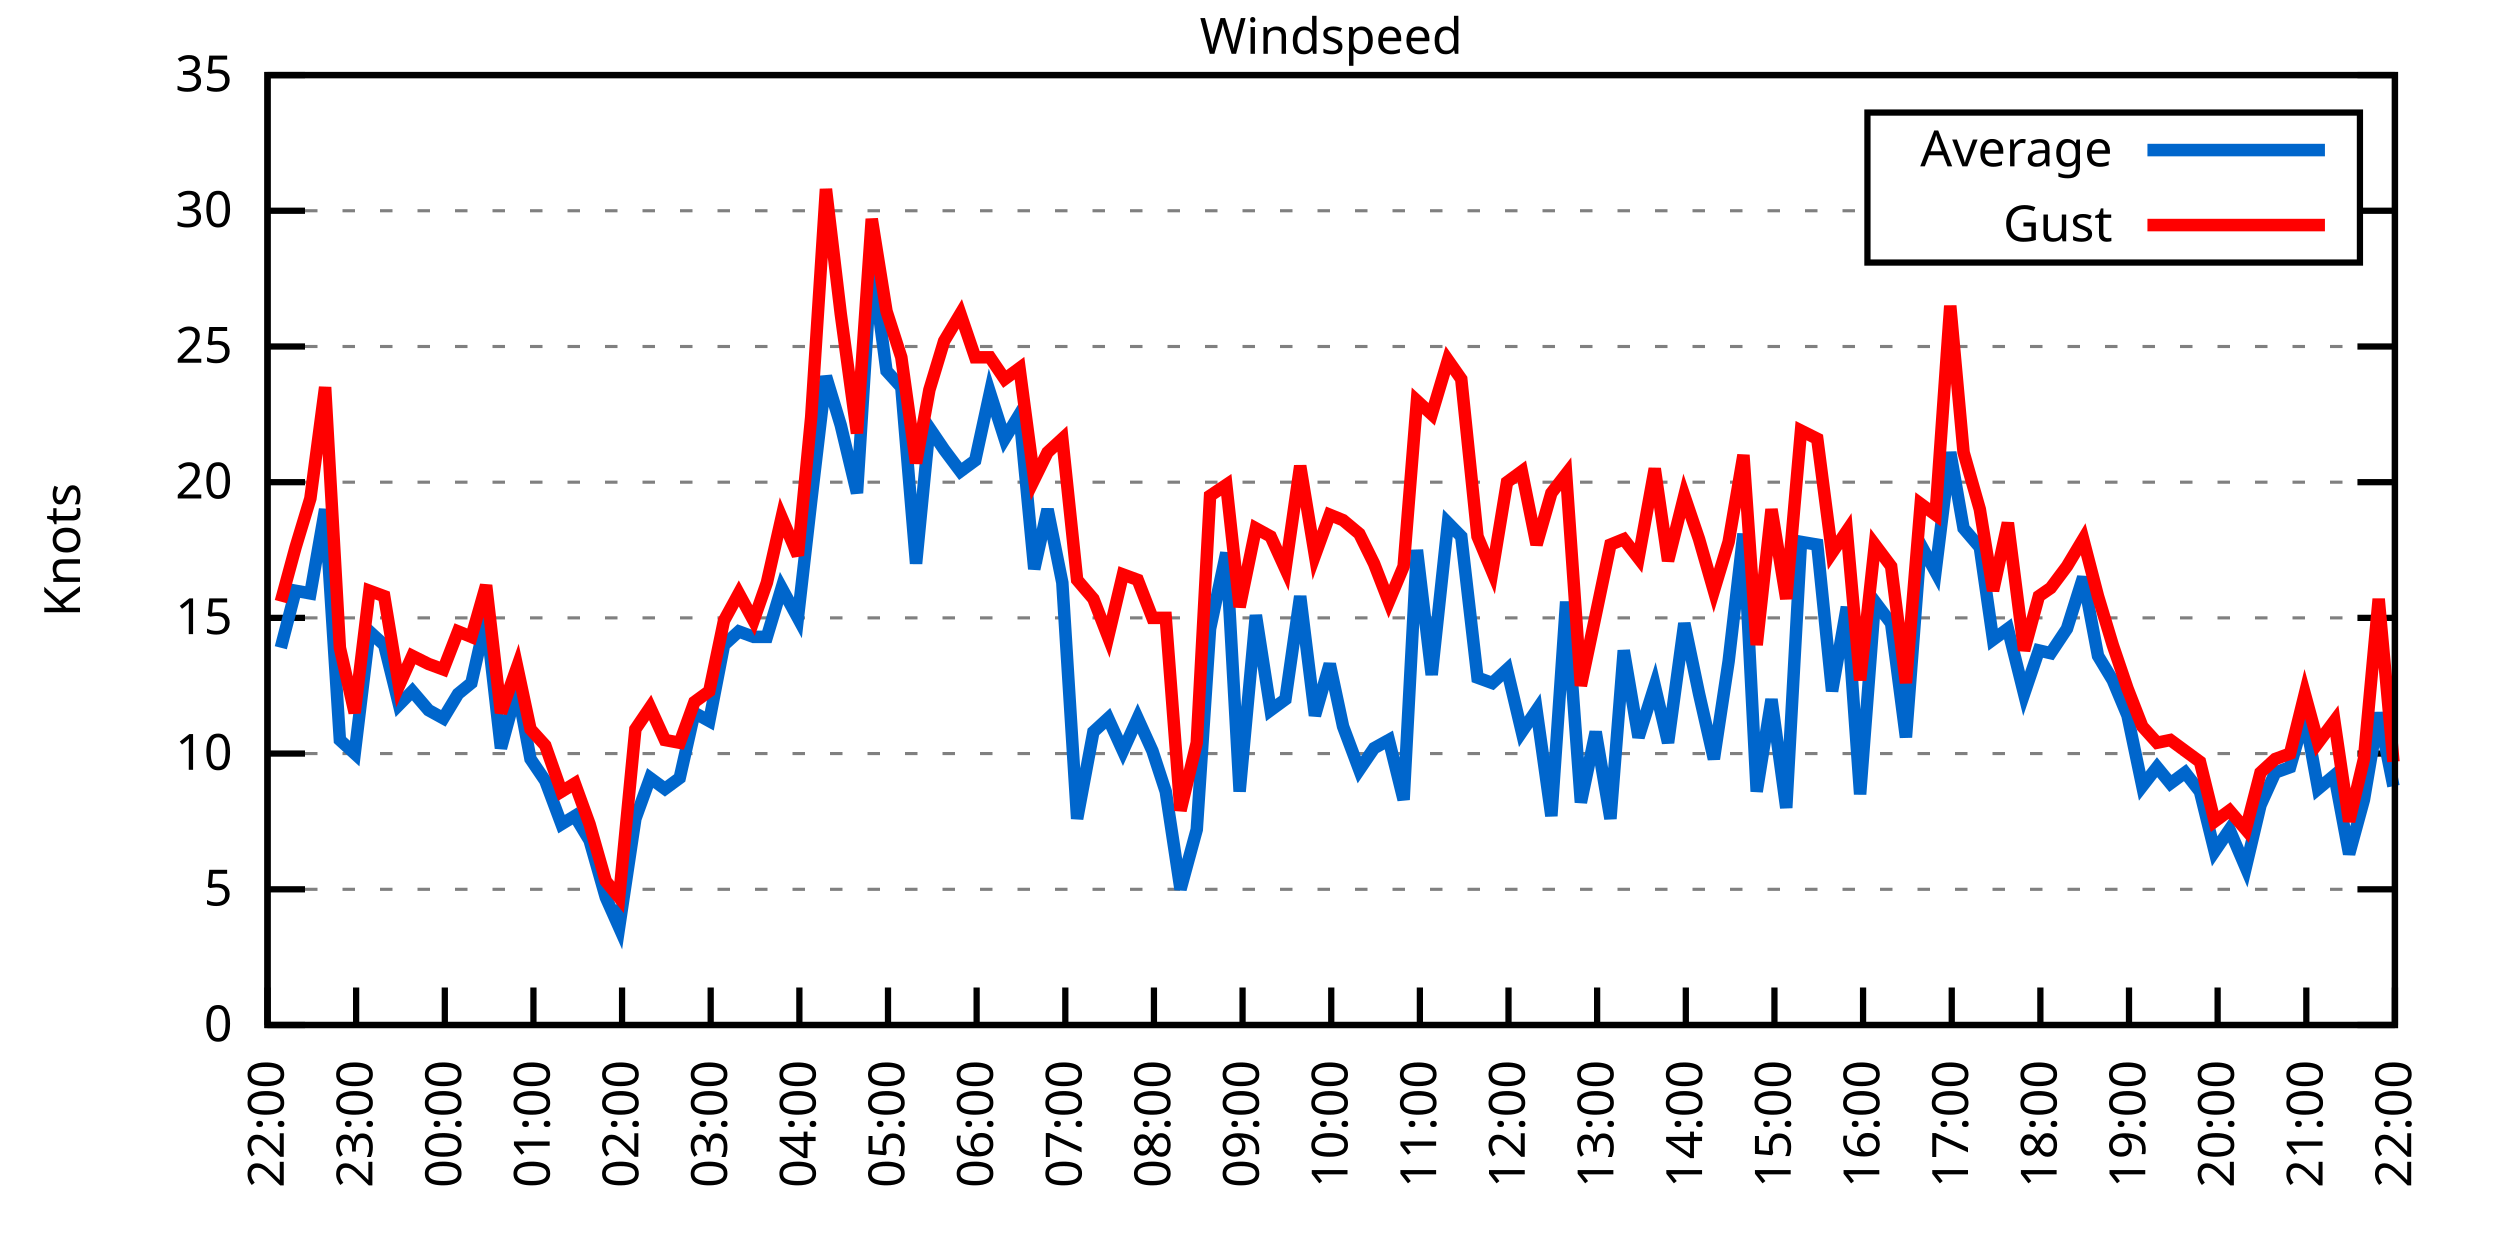
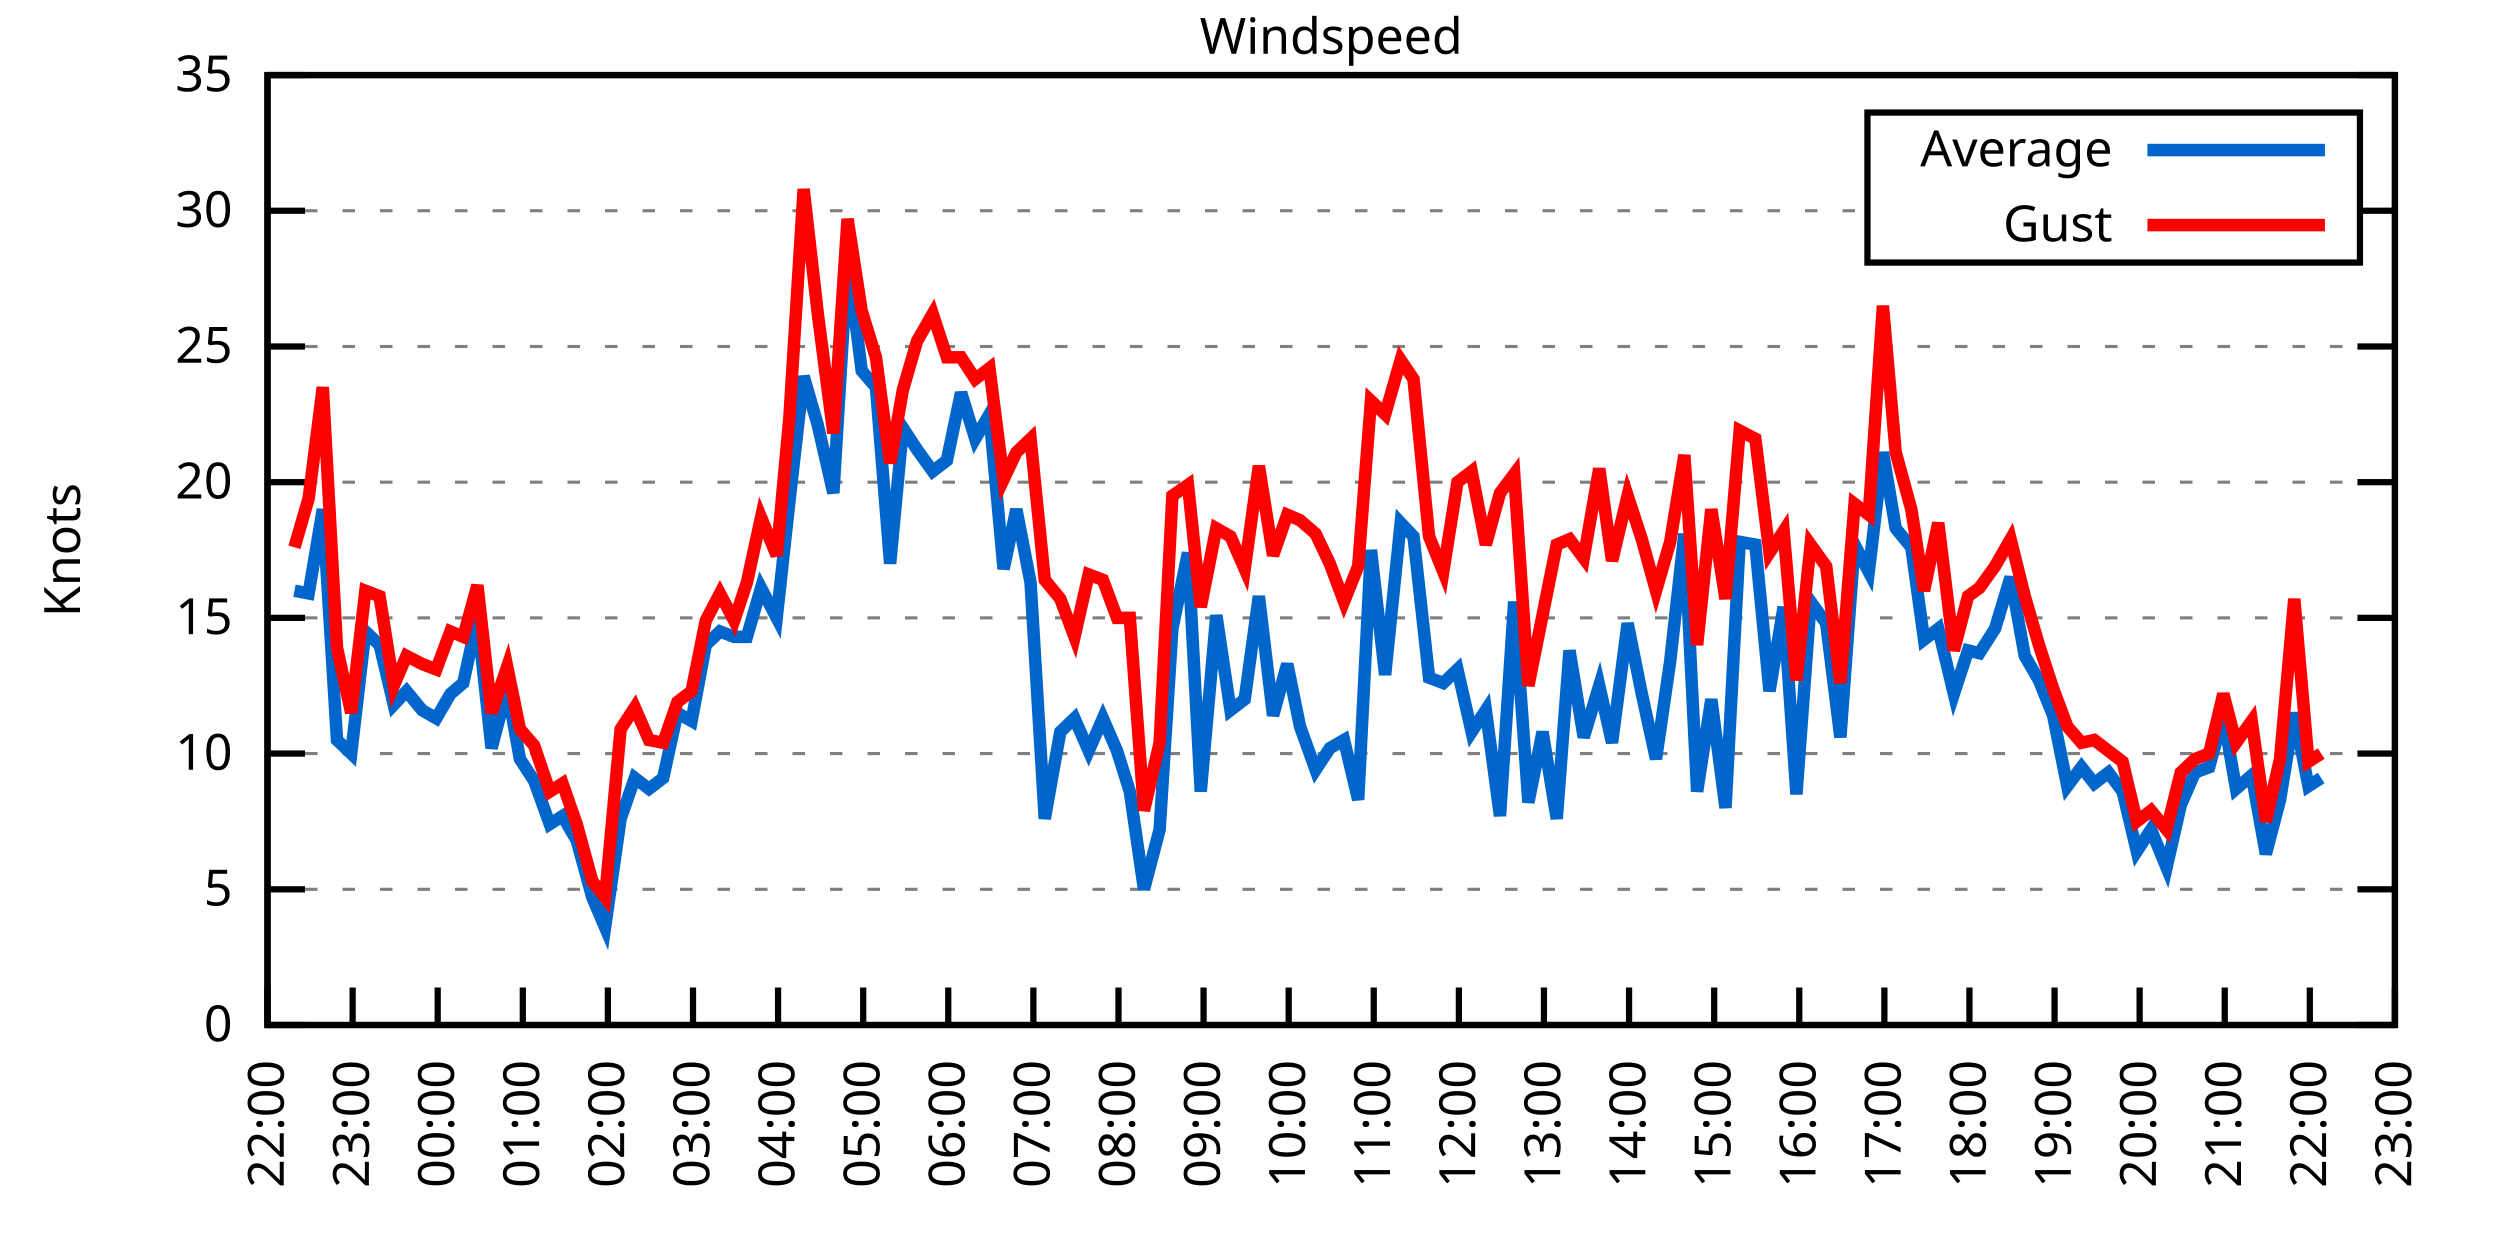
<svg xmlns="http://www.w3.org/2000/svg" xmlns:xlink="http://www.w3.org/1999/xlink" width="400" height="200" viewBox="0 0 400 200">
  <g id="gnuplot_canvas">
    <rect x="0" y="0" width="400" height="200" fill="none" />
    <defs>
      <circle id="gpDot" r="0.5" stroke-width="0.5" stroke="currentColor" />
      <path id="gpPt0" stroke-width="0.333" stroke="currentColor" d="M-1,0 h2 M0,-1 v2" />
      <path id="gpPt1" stroke-width="0.333" stroke="currentColor" d="M-1,-1 L1,1 M1,-1 L-1,1" />
      <path id="gpPt2" stroke-width="0.333" stroke="currentColor" d="M-1,0 L1,0 M0,-1 L0,1 M-1,-1 L1,1 M-1,1 L1,-1" />
      <rect id="gpPt3" stroke-width="0.333" stroke="currentColor" x="-1" y="-1" width="2" height="2" />
      <rect id="gpPt4" stroke-width="0.333" stroke="currentColor" fill="currentColor" x="-1" y="-1" width="2" height="2" />
      <circle id="gpPt5" stroke-width="0.333" stroke="currentColor" cx="0" cy="0" r="1" />
      <use xlink:href="#gpPt5" id="gpPt6" fill="currentColor" stroke="none" />
      <path id="gpPt7" stroke-width="0.333" stroke="currentColor" d="M0,-1.33 L-1.33,0.67 L1.33,0.67 z" />
      <use xlink:href="#gpPt7" id="gpPt8" fill="currentColor" stroke="none" />
      <use xlink:href="#gpPt7" id="gpPt9" stroke="currentColor" transform="rotate(180)" />
      <use xlink:href="#gpPt9" id="gpPt10" fill="currentColor" stroke="none" />
      <use xlink:href="#gpPt3" id="gpPt11" stroke="currentColor" transform="rotate(45)" />
      <use xlink:href="#gpPt11" id="gpPt12" fill="currentColor" stroke="none" />
      <path id="gpPt13" stroke-width="0.333" stroke="currentColor" d="M0,1.330 L1.265,0.411 L0.782,-1.067 L-0.782,-1.076 L-1.265,0.411 z" />
      <use xlink:href="#gpPt13" id="gpPt14" fill="currentColor" stroke="none" />
      <filter id="textbox" filterUnits="objectBoundingBox" x="0" y="0" height="1" width="1">
        <feFlood flood-color="white" flood-opacity="1" result="bgnd" />
        <feComposite in="SourceGraphic" in2="bgnd" operator="atop" />
      </filter>
      <filter id="greybox" filterUnits="objectBoundingBox" x="0" y="0" height="1" width="1">
        <feFlood flood-color="lightgrey" flood-opacity="1" result="grey" />
        <feComposite in="SourceGraphic" in2="grey" operator="atop" />
      </filter>
    </defs>
    <g fill="none" color="white" stroke="currentColor" stroke-width="1.00" stroke-linecap="butt" stroke-linejoin="miter">
</g>
    <g fill="none" color="black" stroke="currentColor" stroke-width="1.00" stroke-linecap="butt" stroke-linejoin="miter">
      <g stroke="none" shape-rendering="crispEdges">
        <polygon fill="rgb(255, 255, 255)" points="42.80,164.00 383.18,164.00 383.18,12.02 42.80,12.02 " />
      </g>
    </g>
    <g fill="none" color="black" stroke="currentColor" stroke-width="1.00" stroke-linecap="butt" stroke-linejoin="miter">
</g>
    <g fill="none" color="black" stroke="black" stroke-width="0.50" stroke-linecap="butt" stroke-linejoin="miter">
</g>
    <g fill="none" color="gray" stroke="currentColor" stroke-width="0.50" stroke-linecap="butt" stroke-linejoin="miter">
      <path stroke="gray" stroke-dasharray="2,4" class="gridline" d="M42.80,164.00 L383.19,164.00  " />
    </g>
    <g fill="none" color="gray" stroke="gray" stroke-width="1.00" stroke-linecap="butt" stroke-linejoin="miter">
</g>
    <g fill="none" color="black" stroke="currentColor" stroke-width="1.00" stroke-linecap="butt" stroke-linejoin="miter">
      <path stroke="black" d="M42.80,164.00 L48.80,164.00 M383.19,164.00 L377.19,164.00  " />
      <g transform="translate(37.20,166.60)" stroke="none" fill="black" font-family="Sans" font-size="8.00" text-anchor="end">
        <text>
          <tspan font-family="Sans"> 0</tspan>
        </text>
      </g>
    </g>
    <g fill="none" color="black" stroke="currentColor" stroke-width="1.00" stroke-linecap="butt" stroke-linejoin="miter">
</g>
    <g fill="none" color="black" stroke="black" stroke-width="0.50" stroke-linecap="butt" stroke-linejoin="miter">
</g>
    <g fill="none" color="gray" stroke="currentColor" stroke-width="0.50" stroke-linecap="butt" stroke-linejoin="miter">
      <path stroke="gray" stroke-dasharray="2,4" class="gridline" d="M42.80,142.29 L383.19,142.29  " />
    </g>
    <g fill="none" color="gray" stroke="gray" stroke-width="1.00" stroke-linecap="butt" stroke-linejoin="miter">
</g>
    <g fill="none" color="black" stroke="currentColor" stroke-width="1.00" stroke-linecap="butt" stroke-linejoin="miter">
      <path stroke="black" d="M42.80,142.29 L48.80,142.29 M383.19,142.29 L377.19,142.29  " />
      <g transform="translate(37.20,144.89)" stroke="none" fill="black" font-family="Sans" font-size="8.00" text-anchor="end">
        <text>
          <tspan font-family="Sans"> 5</tspan>
        </text>
      </g>
    </g>
    <g fill="none" color="black" stroke="currentColor" stroke-width="1.00" stroke-linecap="butt" stroke-linejoin="miter">
</g>
    <g fill="none" color="black" stroke="black" stroke-width="0.50" stroke-linecap="butt" stroke-linejoin="miter">
</g>
    <g fill="none" color="gray" stroke="currentColor" stroke-width="0.50" stroke-linecap="butt" stroke-linejoin="miter">
      <path stroke="gray" stroke-dasharray="2,4" class="gridline" d="M42.80,120.57 L383.19,120.57  " />
    </g>
    <g fill="none" color="gray" stroke="gray" stroke-width="1.00" stroke-linecap="butt" stroke-linejoin="miter">
</g>
    <g fill="none" color="black" stroke="currentColor" stroke-width="1.00" stroke-linecap="butt" stroke-linejoin="miter">
      <path stroke="black" d="M42.80,120.57 L48.80,120.57 M383.19,120.57 L377.19,120.57  " />
      <g transform="translate(37.20,123.17)" stroke="none" fill="black" font-family="Sans" font-size="8.00" text-anchor="end">
        <text>
          <tspan font-family="Sans"> 10</tspan>
        </text>
      </g>
    </g>
    <g fill="none" color="black" stroke="currentColor" stroke-width="1.00" stroke-linecap="butt" stroke-linejoin="miter">
</g>
    <g fill="none" color="black" stroke="black" stroke-width="0.50" stroke-linecap="butt" stroke-linejoin="miter">
</g>
    <g fill="none" color="gray" stroke="currentColor" stroke-width="0.50" stroke-linecap="butt" stroke-linejoin="miter">
      <path stroke="gray" stroke-dasharray="2,4" class="gridline" d="M42.80,98.86 L383.19,98.86  " />
    </g>
    <g fill="none" color="gray" stroke="gray" stroke-width="1.00" stroke-linecap="butt" stroke-linejoin="miter">
</g>
    <g fill="none" color="black" stroke="currentColor" stroke-width="1.00" stroke-linecap="butt" stroke-linejoin="miter">
      <path stroke="black" d="M42.80,98.86 L48.80,98.86 M383.19,98.86 L377.19,98.86  " />
      <g transform="translate(37.20,101.46)" stroke="none" fill="black" font-family="Sans" font-size="8.00" text-anchor="end">
        <text>
          <tspan font-family="Sans"> 15</tspan>
        </text>
      </g>
    </g>
    <g fill="none" color="black" stroke="currentColor" stroke-width="1.00" stroke-linecap="butt" stroke-linejoin="miter">
</g>
    <g fill="none" color="black" stroke="black" stroke-width="0.50" stroke-linecap="butt" stroke-linejoin="miter">
</g>
    <g fill="none" color="gray" stroke="currentColor" stroke-width="0.50" stroke-linecap="butt" stroke-linejoin="miter">
      <path stroke="gray" stroke-dasharray="2,4" class="gridline" d="M42.80,77.15 L383.19,77.15  " />
    </g>
    <g fill="none" color="gray" stroke="gray" stroke-width="1.00" stroke-linecap="butt" stroke-linejoin="miter">
</g>
    <g fill="none" color="black" stroke="currentColor" stroke-width="1.00" stroke-linecap="butt" stroke-linejoin="miter">
      <path stroke="black" d="M42.80,77.15 L48.80,77.15 M383.19,77.15 L377.19,77.15  " />
      <g transform="translate(37.20,79.75)" stroke="none" fill="black" font-family="Sans" font-size="8.00" text-anchor="end">
        <text>
          <tspan font-family="Sans"> 20</tspan>
        </text>
      </g>
    </g>
    <g fill="none" color="black" stroke="currentColor" stroke-width="1.00" stroke-linecap="butt" stroke-linejoin="miter">
</g>
    <g fill="none" color="black" stroke="black" stroke-width="0.50" stroke-linecap="butt" stroke-linejoin="miter">
</g>
    <g fill="none" color="gray" stroke="currentColor" stroke-width="0.50" stroke-linecap="butt" stroke-linejoin="miter">
      <path stroke="gray" stroke-dasharray="2,4" class="gridline" d="M42.80,55.44 L383.19,55.44  " />
    </g>
    <g fill="none" color="gray" stroke="gray" stroke-width="1.00" stroke-linecap="butt" stroke-linejoin="miter">
</g>
    <g fill="none" color="black" stroke="currentColor" stroke-width="1.00" stroke-linecap="butt" stroke-linejoin="miter">
      <path stroke="black" d="M42.80,55.44 L48.80,55.44 M383.19,55.44 L377.19,55.44  " />
      <g transform="translate(37.20,58.04)" stroke="none" fill="black" font-family="Sans" font-size="8.00" text-anchor="end">
        <text>
          <tspan font-family="Sans"> 25</tspan>
        </text>
      </g>
    </g>
    <g fill="none" color="black" stroke="currentColor" stroke-width="1.00" stroke-linecap="butt" stroke-linejoin="miter">
</g>
    <g fill="none" color="black" stroke="black" stroke-width="0.50" stroke-linecap="butt" stroke-linejoin="miter">
</g>
    <g fill="none" color="gray" stroke="currentColor" stroke-width="0.50" stroke-linecap="butt" stroke-linejoin="miter">
      <path stroke="gray" stroke-dasharray="2,4" class="gridline" d="M42.80,33.72 L298.79,33.72 M377.59,33.72 L383.19,33.72  " />
    </g>
    <g fill="none" color="gray" stroke="gray" stroke-width="1.00" stroke-linecap="butt" stroke-linejoin="miter">
</g>
    <g fill="none" color="black" stroke="currentColor" stroke-width="1.00" stroke-linecap="butt" stroke-linejoin="miter">
      <path stroke="black" d="M42.80,33.72 L48.80,33.72 M383.19,33.72 L377.19,33.72  " />
      <g transform="translate(37.20,36.32)" stroke="none" fill="black" font-family="Sans" font-size="8.00" text-anchor="end">
        <text>
          <tspan font-family="Sans"> 30</tspan>
        </text>
      </g>
    </g>
    <g fill="none" color="black" stroke="currentColor" stroke-width="1.00" stroke-linecap="butt" stroke-linejoin="miter">
</g>
    <g fill="none" color="black" stroke="black" stroke-width="0.50" stroke-linecap="butt" stroke-linejoin="miter">
</g>
    <g fill="none" color="gray" stroke="currentColor" stroke-width="0.50" stroke-linecap="butt" stroke-linejoin="miter">
      <path stroke="gray" stroke-dasharray="2,4" class="gridline" d="M42.80,12.01 L383.19,12.01  " />
    </g>
    <g fill="none" color="gray" stroke="gray" stroke-width="1.00" stroke-linecap="butt" stroke-linejoin="miter">
</g>
    <g fill="none" color="black" stroke="currentColor" stroke-width="1.00" stroke-linecap="butt" stroke-linejoin="miter">
      <path stroke="black" d="M42.80,12.01 L48.80,12.01 M383.19,12.01 L377.19,12.01  " />
      <g transform="translate(37.20,14.61)" stroke="none" fill="black" font-family="Sans" font-size="8.00" text-anchor="end">
        <text>
          <tspan font-family="Sans"> 35</tspan>
        </text>
      </g>
    </g>
    <g fill="none" color="black" stroke="currentColor" stroke-width="1.00" stroke-linecap="butt" stroke-linejoin="miter">
      <path stroke="black" d="M42.80,164.00 L42.80,158.00  " />
      <g transform="translate(45.40,169.60) rotate(270.00)" stroke="none" fill="black" font-family="Sans" font-size="8.00" text-anchor="end">
        <text>
          <tspan font-family="Sans">22:00</tspan>
        </text>
      </g>
    </g>
    <g fill="none" color="black" stroke="currentColor" stroke-width="1.00" stroke-linecap="butt" stroke-linejoin="miter">
-       <path stroke="black" d="M56.98,164.00 L56.98,158.00  " />
-       <g transform="translate(59.58,169.60) rotate(270.00)" stroke="none" fill="black" font-family="Sans" font-size="8.00" text-anchor="end">
+       <path stroke="black" d="M56.42,164.00 L56.42,158.00  " />
+       <g transform="translate(59.02,169.60) rotate(270.00)" stroke="none" fill="black" font-family="Sans" font-size="8.00" text-anchor="end">
        <text>
          <tspan font-family="Sans">23:00</tspan>
        </text>
      </g>
    </g>
    <g fill="none" color="black" stroke="currentColor" stroke-width="1.00" stroke-linecap="butt" stroke-linejoin="miter">
-       <path stroke="black" d="M71.17,164.00 L71.17,158.00  " />
-       <g transform="translate(73.77,169.60) rotate(270.00)" stroke="none" fill="black" font-family="Sans" font-size="8.00" text-anchor="end">
+       <path stroke="black" d="M70.03,164.00 L70.03,158.00  " />
+       <g transform="translate(72.63,169.60) rotate(270.00)" stroke="none" fill="black" font-family="Sans" font-size="8.00" text-anchor="end">
        <text>
          <tspan font-family="Sans">00:00</tspan>
        </text>
      </g>
    </g>
    <g fill="none" color="black" stroke="currentColor" stroke-width="1.00" stroke-linecap="butt" stroke-linejoin="miter">
-       <path stroke="black" d="M85.35,164.00 L85.35,158.00  " />
-       <g transform="translate(87.95,169.60) rotate(270.00)" stroke="none" fill="black" font-family="Sans" font-size="8.00" text-anchor="end">
+       <path stroke="black" d="M83.65,164.00 L83.65,158.00  " />
+       <g transform="translate(86.25,169.60) rotate(270.00)" stroke="none" fill="black" font-family="Sans" font-size="8.00" text-anchor="end">
        <text>
          <tspan font-family="Sans">01:00</tspan>
        </text>
      </g>
    </g>
    <g fill="none" color="black" stroke="currentColor" stroke-width="1.00" stroke-linecap="butt" stroke-linejoin="miter">
-       <path stroke="black" d="M99.53,164.00 L99.53,158.00  " />
-       <g transform="translate(102.13,169.60) rotate(270.00)" stroke="none" fill="black" font-family="Sans" font-size="8.00" text-anchor="end">
+       <path stroke="black" d="M97.26,164.00 L97.26,158.00  " />
+       <g transform="translate(99.86,169.60) rotate(270.00)" stroke="none" fill="black" font-family="Sans" font-size="8.00" text-anchor="end">
        <text>
          <tspan font-family="Sans">02:00</tspan>
        </text>
      </g>
    </g>
    <g fill="none" color="black" stroke="currentColor" stroke-width="1.00" stroke-linecap="butt" stroke-linejoin="miter">
-       <path stroke="black" d="M113.71,164.00 L113.71,158.00  " />
-       <g transform="translate(116.31,169.60) rotate(270.00)" stroke="none" fill="black" font-family="Sans" font-size="8.00" text-anchor="end">
+       <path stroke="black" d="M110.88,164.00 L110.88,158.00  " />
+       <g transform="translate(113.48,169.60) rotate(270.00)" stroke="none" fill="black" font-family="Sans" font-size="8.00" text-anchor="end">
        <text>
          <tspan font-family="Sans">03:00</tspan>
        </text>
      </g>
    </g>
    <g fill="none" color="black" stroke="currentColor" stroke-width="1.00" stroke-linecap="butt" stroke-linejoin="miter">
-       <path stroke="black" d="M127.90,164.00 L127.90,158.00  " />
-       <g transform="translate(130.50,169.60) rotate(270.00)" stroke="none" fill="black" font-family="Sans" font-size="8.00" text-anchor="end">
+       <path stroke="black" d="M124.49,164.00 L124.49,158.00  " />
+       <g transform="translate(127.09,169.60) rotate(270.00)" stroke="none" fill="black" font-family="Sans" font-size="8.00" text-anchor="end">
        <text>
          <tspan font-family="Sans">04:00</tspan>
        </text>
      </g>
    </g>
    <g fill="none" color="black" stroke="currentColor" stroke-width="1.00" stroke-linecap="butt" stroke-linejoin="miter">
-       <path stroke="black" d="M142.08,164.00 L142.08,158.00  " />
-       <g transform="translate(144.68,169.60) rotate(270.00)" stroke="none" fill="black" font-family="Sans" font-size="8.00" text-anchor="end">
+       <path stroke="black" d="M138.11,164.00 L138.11,158.00  " />
+       <g transform="translate(140.71,169.60) rotate(270.00)" stroke="none" fill="black" font-family="Sans" font-size="8.00" text-anchor="end">
        <text>
          <tspan font-family="Sans">05:00</tspan>
        </text>
      </g>
    </g>
    <g fill="none" color="black" stroke="currentColor" stroke-width="1.00" stroke-linecap="butt" stroke-linejoin="miter">
-       <path stroke="black" d="M156.26,164.00 L156.26,158.00  " />
-       <g transform="translate(158.86,169.60) rotate(270.00)" stroke="none" fill="black" font-family="Sans" font-size="8.00" text-anchor="end">
+       <path stroke="black" d="M151.72,164.00 L151.72,158.00  " />
+       <g transform="translate(154.32,169.60) rotate(270.00)" stroke="none" fill="black" font-family="Sans" font-size="8.00" text-anchor="end">
        <text>
          <tspan font-family="Sans">06:00</tspan>
        </text>
      </g>
    </g>
    <g fill="none" color="black" stroke="currentColor" stroke-width="1.00" stroke-linecap="butt" stroke-linejoin="miter">
-       <path stroke="black" d="M170.45,164.00 L170.45,158.00  " />
-       <g transform="translate(173.05,169.60) rotate(270.00)" stroke="none" fill="black" font-family="Sans" font-size="8.00" text-anchor="end">
+       <path stroke="black" d="M165.34,164.00 L165.34,158.00  " />
+       <g transform="translate(167.94,169.60) rotate(270.00)" stroke="none" fill="black" font-family="Sans" font-size="8.00" text-anchor="end">
        <text>
          <tspan font-family="Sans">07:00</tspan>
        </text>
      </g>
    </g>
    <g fill="none" color="black" stroke="currentColor" stroke-width="1.00" stroke-linecap="butt" stroke-linejoin="miter">
-       <path stroke="black" d="M184.63,164.00 L184.63,158.00  " />
-       <g transform="translate(187.23,169.60) rotate(270.00)" stroke="none" fill="black" font-family="Sans" font-size="8.00" text-anchor="end">
+       <path stroke="black" d="M178.96,164.00 L178.96,158.00  " />
+       <g transform="translate(181.56,169.60) rotate(270.00)" stroke="none" fill="black" font-family="Sans" font-size="8.00" text-anchor="end">
        <text>
          <tspan font-family="Sans">08:00</tspan>
        </text>
      </g>
    </g>
    <g fill="none" color="black" stroke="currentColor" stroke-width="1.00" stroke-linecap="butt" stroke-linejoin="miter">
-       <path stroke="black" d="M198.81,164.00 L198.81,158.00  " />
-       <g transform="translate(201.41,169.60) rotate(270.00)" stroke="none" fill="black" font-family="Sans" font-size="8.00" text-anchor="end">
+       <path stroke="black" d="M192.57,164.00 L192.57,158.00  " />
+       <g transform="translate(195.17,169.60) rotate(270.00)" stroke="none" fill="black" font-family="Sans" font-size="8.00" text-anchor="end">
        <text>
          <tspan font-family="Sans">09:00</tspan>
        </text>
      </g>
    </g>
    <g fill="none" color="black" stroke="currentColor" stroke-width="1.00" stroke-linecap="butt" stroke-linejoin="miter">
-       <path stroke="black" d="M213.00,164.00 L213.00,158.00  " />
-       <g transform="translate(215.60,169.60) rotate(270.00)" stroke="none" fill="black" font-family="Sans" font-size="8.00" text-anchor="end">
+       <path stroke="black" d="M206.19,164.00 L206.19,158.00  " />
+       <g transform="translate(208.79,169.60) rotate(270.00)" stroke="none" fill="black" font-family="Sans" font-size="8.00" text-anchor="end">
        <text>
          <tspan font-family="Sans">10:00</tspan>
        </text>
      </g>
    </g>
    <g fill="none" color="black" stroke="currentColor" stroke-width="1.00" stroke-linecap="butt" stroke-linejoin="miter">
-       <path stroke="black" d="M227.18,164.00 L227.18,158.00  " />
-       <g transform="translate(229.78,169.60) rotate(270.00)" stroke="none" fill="black" font-family="Sans" font-size="8.00" text-anchor="end">
+       <path stroke="black" d="M219.80,164.00 L219.80,158.00  " />
+       <g transform="translate(222.40,169.60) rotate(270.00)" stroke="none" fill="black" font-family="Sans" font-size="8.00" text-anchor="end">
        <text>
          <tspan font-family="Sans">11:00</tspan>
        </text>
      </g>
    </g>
    <g fill="none" color="black" stroke="currentColor" stroke-width="1.00" stroke-linecap="butt" stroke-linejoin="miter">
-       <path stroke="black" d="M241.36,164.00 L241.36,158.00  " />
-       <g transform="translate(243.96,169.60) rotate(270.00)" stroke="none" fill="black" font-family="Sans" font-size="8.00" text-anchor="end">
+       <path stroke="black" d="M233.42,164.00 L233.42,158.00  " />
+       <g transform="translate(236.02,169.60) rotate(270.00)" stroke="none" fill="black" font-family="Sans" font-size="8.00" text-anchor="end">
        <text>
          <tspan font-family="Sans">12:00</tspan>
        </text>
      </g>
    </g>
    <g fill="none" color="black" stroke="currentColor" stroke-width="1.00" stroke-linecap="butt" stroke-linejoin="miter">
-       <path stroke="black" d="M255.54,164.00 L255.54,158.00  " />
-       <g transform="translate(258.14,169.60) rotate(270.00)" stroke="none" fill="black" font-family="Sans" font-size="8.00" text-anchor="end">
+       <path stroke="black" d="M247.03,164.00 L247.03,158.00  " />
+       <g transform="translate(249.63,169.60) rotate(270.00)" stroke="none" fill="black" font-family="Sans" font-size="8.00" text-anchor="end">
        <text>
          <tspan font-family="Sans">13:00</tspan>
        </text>
      </g>
    </g>
    <g fill="none" color="black" stroke="currentColor" stroke-width="1.00" stroke-linecap="butt" stroke-linejoin="miter">
-       <path stroke="black" d="M269.73,164.00 L269.73,158.00  " />
-       <g transform="translate(272.33,169.60) rotate(270.00)" stroke="none" fill="black" font-family="Sans" font-size="8.00" text-anchor="end">
+       <path stroke="black" d="M260.65,164.00 L260.65,158.00  " />
+       <g transform="translate(263.25,169.60) rotate(270.00)" stroke="none" fill="black" font-family="Sans" font-size="8.00" text-anchor="end">
        <text>
          <tspan font-family="Sans">14:00</tspan>
        </text>
      </g>
    </g>
    <g fill="none" color="black" stroke="currentColor" stroke-width="1.00" stroke-linecap="butt" stroke-linejoin="miter">
-       <path stroke="black" d="M283.91,164.00 L283.91,158.00  " />
-       <g transform="translate(286.51,169.60) rotate(270.00)" stroke="none" fill="black" font-family="Sans" font-size="8.00" text-anchor="end">
+       <path stroke="black" d="M274.27,164.00 L274.27,158.00  " />
+       <g transform="translate(276.87,169.60) rotate(270.00)" stroke="none" fill="black" font-family="Sans" font-size="8.00" text-anchor="end">
        <text>
          <tspan font-family="Sans">15:00</tspan>
        </text>
      </g>
    </g>
    <g fill="none" color="black" stroke="currentColor" stroke-width="1.00" stroke-linecap="butt" stroke-linejoin="miter">
-       <path stroke="black" d="M298.09,164.00 L298.09,158.00  " />
-       <g transform="translate(300.69,169.60) rotate(270.00)" stroke="none" fill="black" font-family="Sans" font-size="8.00" text-anchor="end">
+       <path stroke="black" d="M287.88,164.00 L287.88,158.00  " />
+       <g transform="translate(290.48,169.60) rotate(270.00)" stroke="none" fill="black" font-family="Sans" font-size="8.00" text-anchor="end">
        <text>
          <tspan font-family="Sans">16:00</tspan>
        </text>
      </g>
    </g>
    <g fill="none" color="black" stroke="currentColor" stroke-width="1.00" stroke-linecap="butt" stroke-linejoin="miter">
-       <path stroke="black" d="M312.28,164.00 L312.28,158.00  " />
-       <g transform="translate(314.88,169.60) rotate(270.00)" stroke="none" fill="black" font-family="Sans" font-size="8.00" text-anchor="end">
+       <path stroke="black" d="M301.50,164.00 L301.50,158.00  " />
+       <g transform="translate(304.10,169.60) rotate(270.00)" stroke="none" fill="black" font-family="Sans" font-size="8.00" text-anchor="end">
        <text>
          <tspan font-family="Sans">17:00</tspan>
        </text>
      </g>
    </g>
    <g fill="none" color="black" stroke="currentColor" stroke-width="1.00" stroke-linecap="butt" stroke-linejoin="miter">
-       <path stroke="black" d="M326.46,164.00 L326.46,158.00  " />
-       <g transform="translate(329.06,169.60) rotate(270.00)" stroke="none" fill="black" font-family="Sans" font-size="8.00" text-anchor="end">
+       <path stroke="black" d="M315.11,164.00 L315.11,158.00  " />
+       <g transform="translate(317.71,169.60) rotate(270.00)" stroke="none" fill="black" font-family="Sans" font-size="8.00" text-anchor="end">
        <text>
          <tspan font-family="Sans">18:00</tspan>
        </text>
      </g>
    </g>
    <g fill="none" color="black" stroke="currentColor" stroke-width="1.00" stroke-linecap="butt" stroke-linejoin="miter">
-       <path stroke="black" d="M340.64,164.00 L340.64,158.00  " />
-       <g transform="translate(343.24,169.60) rotate(270.00)" stroke="none" fill="black" font-family="Sans" font-size="8.00" text-anchor="end">
+       <path stroke="black" d="M328.73,164.00 L328.73,158.00  " />
+       <g transform="translate(331.33,169.60) rotate(270.00)" stroke="none" fill="black" font-family="Sans" font-size="8.00" text-anchor="end">
        <text>
          <tspan font-family="Sans">19:00</tspan>
        </text>
      </g>
    </g>
    <g fill="none" color="black" stroke="currentColor" stroke-width="1.00" stroke-linecap="butt" stroke-linejoin="miter">
-       <path stroke="black" d="M354.82,164.00 L354.82,158.00  " />
-       <g transform="translate(357.42,169.60) rotate(270.00)" stroke="none" fill="black" font-family="Sans" font-size="8.00" text-anchor="end">
+       <path stroke="black" d="M342.34,164.00 L342.34,158.00  " />
+       <g transform="translate(344.94,169.60) rotate(270.00)" stroke="none" fill="black" font-family="Sans" font-size="8.00" text-anchor="end">
        <text>
          <tspan font-family="Sans">20:00</tspan>
        </text>
      </g>
    </g>
    <g fill="none" color="black" stroke="currentColor" stroke-width="1.00" stroke-linecap="butt" stroke-linejoin="miter">
-       <path stroke="black" d="M369.01,164.00 L369.01,158.00  " />
-       <g transform="translate(371.61,169.60) rotate(270.00)" stroke="none" fill="black" font-family="Sans" font-size="8.00" text-anchor="end">
+       <path stroke="black" d="M355.96,164.00 L355.96,158.00  " />
+       <g transform="translate(358.56,169.60) rotate(270.00)" stroke="none" fill="black" font-family="Sans" font-size="8.00" text-anchor="end">
        <text>
          <tspan font-family="Sans">21:00</tspan>
+         </text>
+       </g>
+     </g>
+     <g fill="none" color="black" stroke="currentColor" stroke-width="1.00" stroke-linecap="butt" stroke-linejoin="miter">
+       <path stroke="black" d="M369.57,164.00 L369.57,158.00  " />
+       <g transform="translate(372.17,169.60) rotate(270.00)" stroke="none" fill="black" font-family="Sans" font-size="8.00" text-anchor="end">
+         <text>
+           <tspan font-family="Sans">22:00</tspan>
        </text>
      </g>
    </g>
    <g fill="none" color="black" stroke="currentColor" stroke-width="1.00" stroke-linecap="butt" stroke-linejoin="miter">
      <path stroke="black" d="M383.19,164.00 L383.19,158.00  " />
      <g transform="translate(385.79,169.60) rotate(270.00)" stroke="none" fill="black" font-family="Sans" font-size="8.00" text-anchor="end">
        <text>
-           <tspan font-family="Sans">22:00</tspan>
+           <tspan font-family="Sans">23:00</tspan>
        </text>
      </g>
    </g>
    <g fill="none" color="black" stroke="currentColor" stroke-width="1.00" stroke-linecap="butt" stroke-linejoin="miter">
</g>
    <g fill="none" color="black" stroke="currentColor" stroke-width="1.00" stroke-linecap="butt" stroke-linejoin="miter">
      <path stroke="black" d="M42.80,12.01 L42.80,164.00 L383.19,164.00 L383.19,12.01 L42.80,12.01 Z  " />
    </g>
    <g fill="none" color="black" stroke="currentColor" stroke-width="1.00" stroke-linecap="butt" stroke-linejoin="miter">
</g>
    <g fill="none" color="black" stroke="currentColor" stroke-width="1.00" stroke-linecap="butt" stroke-linejoin="miter">
      <path stroke="black" d="M298.79,42.01 L298.79,18.01 L377.59,18.01 L377.59,42.01 L298.79,42.01 Z  " />
    </g>
    <g id="Windspeed_plot_1">
      <g fill="none" color="white" stroke="black" stroke-width="2.00" stroke-linecap="butt" stroke-linejoin="miter">
</g>
      <g fill="none" color="black" stroke="currentColor" stroke-width="2.00" stroke-linecap="butt" stroke-linejoin="miter">
        <g transform="translate(337.99,26.61)" stroke="none" fill="black" font-family="Sans" font-size="8.00" text-anchor="end">
          <text>
            <tspan font-family="Sans">Average</tspan>
          </text>
        </g>
      </g>
      <g fill="none" color="black" stroke="currentColor" stroke-width="2.00" stroke-linecap="butt" stroke-linejoin="miter">
-         <path stroke="rgb(  0, 102, 204)" d="M343.59,24.01 L371.99,24.01 M44.93,103.64 L47.29,94.52 L49.66,94.95 L52.02,81.49 L54.38,118.40 L56.75,120.57   L59.11,101.03 L61.47,103.20 L63.84,112.76 L65.97,110.59 L68.57,113.63 L70.93,114.93 L73.29,111.02 L75.42,109.28   L77.78,98.86 L80.15,119.71 L82.75,110.15 L84.88,121.44 L87.24,124.92 L89.84,131.86 L91.97,130.56 L94.33,134.47   L96.93,143.59 L99.06,148.37 L101.66,131.00 L104.02,124.48 L106.39,126.22 L108.75,124.48 L111.11,114.06 L113.48,115.36   L115.84,103.20 L118.21,101.03 L120.57,101.90 L122.70,101.90 L125.06,94.08 L127.66,98.86 L129.79,80.19 L132.15,60.21   L134.52,68.03 L137.12,78.89 L139.48,41.54 L141.84,59.34 L144.21,61.95 L146.57,90.18 L148.70,68.46 L151.06,71.94   L153.66,75.41 L156.03,73.67 L158.39,62.82 L160.75,70.20 L163.12,66.29 L165.48,91.04 L167.61,81.49 L169.97,93.22   L172.34,131.00 L174.94,117.10 L177.30,114.93 L179.67,120.14 L182.03,114.93 L184.39,120.14 L186.52,126.65 L188.88,142.29   L191.48,132.73 L193.61,100.60 L196.21,88.44 L198.34,126.65 L200.94,98.43 L203.30,113.63 L205.67,111.89 L208.03,95.39   L210.39,114.49 L212.76,106.24 L214.89,116.23 L217.49,123.18 L219.85,119.71 L222.21,118.40 L224.58,127.96 L226.71,88.00   L229.07,107.98 L231.67,83.66 L233.80,85.83 L236.40,108.42 L238.76,109.28 L241.12,107.11 L243.49,117.10 L245.85,113.63   L248.22,130.56 L250.58,96.26 L252.94,128.39 L255.31,117.10 L257.67,131.00 L259.80,104.07 L262.16,117.97 L264.76,109.72   L266.89,118.84 L269.49,99.73 L271.85,111.02 L274.22,121.44 L276.58,105.81 L278.95,85.40 L281.07,126.65 L283.44,111.89   L285.80,129.26 L288.16,86.70 L290.76,87.14 L293.13,110.59 L295.49,97.12 L297.62,127.09 L299.98,96.26 L302.58,99.73   L304.95,117.97 L307.31,87.14 L309.68,91.48 L312.04,72.37 L314.17,84.53 L316.77,87.57 L318.89,102.34 L321.26,100.60   L323.86,111.02 L326.22,104.07 L328.11,104.51 L330.71,100.60 L333.31,92.35 L335.68,104.94 L338.04,108.85 L340.40,114.49   L342.77,125.79 L345.13,122.75 L347.26,125.35 L349.62,123.61 L351.99,126.65 L354.35,136.21 L356.72,132.73 L359.32,138.81   L361.68,128.83 L364.04,123.61 L366.41,122.75 L368.77,114.49 L370.90,126.22 L373.50,124.05 L375.86,136.64 L378.23,127.96   L380.59,114.06 L382.95,125.79  " />
+         <path stroke="rgb(  0, 102, 204)" d="M343.59,24.01 L371.99,24.01 M47.11,94.52 L49.38,94.95 L51.65,81.49 L53.92,118.40 L56.19,120.57 L58.46,101.03   L60.73,103.20 L63.00,112.76 L65.04,110.59 L67.54,113.63 L69.80,114.93 L72.07,111.02 L74.12,109.28 L76.39,98.86   L78.65,119.71 L81.15,110.15 L83.19,121.44 L85.46,124.92 L87.96,131.86 L90.00,130.56 L92.27,134.47 L94.77,143.59   L96.81,148.37 L99.30,131.00 L101.57,124.48 L103.84,126.22 L106.11,124.48 L108.38,114.06 L110.65,115.36 L112.92,103.20   L115.19,101.03 L117.46,101.90 L119.50,101.90 L121.77,94.08 L124.27,98.86 L126.31,80.19 L128.58,60.21 L130.85,68.03   L133.34,78.89 L135.61,41.54 L137.88,59.34 L140.15,61.95 L142.42,90.18 L144.46,68.46 L146.73,71.94 L149.23,75.41   L151.50,73.67 L153.77,62.82 L156.04,70.20 L158.31,66.29 L160.57,91.04 L162.62,81.49 L164.89,93.22 L167.16,131.00   L169.65,117.10 L171.92,114.93 L174.19,120.14 L176.46,114.93 L178.73,120.14 L180.77,126.65 L183.04,142.29 L185.54,132.73   L187.58,100.60 L190.08,88.44 L192.12,126.65 L194.61,98.43 L196.88,113.63 L199.15,111.89 L201.42,95.39 L203.69,114.49   L205.96,106.24 L208.00,116.23 L210.50,123.18 L212.77,119.71 L215.04,118.40 L217.31,127.96 L219.35,88.00 L221.62,107.98   L224.11,83.66 L226.16,85.83 L228.65,108.42 L230.92,109.28 L233.19,107.11 L235.46,117.10 L237.73,113.63 L240.00,130.56   L242.27,96.26 L244.54,128.39 L246.81,117.10 L249.08,131.00 L251.12,104.07 L253.39,117.97 L255.88,109.72 L257.93,118.84   L260.42,99.73 L262.69,111.02 L264.96,121.44 L267.23,105.81 L269.50,85.40 L271.54,126.65 L273.81,111.89 L276.08,129.26   L278.35,86.70 L280.85,87.14 L283.12,110.59 L285.38,97.12 L287.43,127.09 L289.70,96.26 L292.19,99.73 L294.46,117.97   L296.73,87.14 L299.00,91.48 L301.27,72.37 L303.31,84.53 L305.81,87.57 L307.85,102.34 L310.12,100.60 L312.62,111.02   L314.89,104.07 L316.70,104.51 L319.20,100.60 L321.69,92.35 L323.96,104.94 L326.23,108.85 L328.50,114.49 L330.77,125.79   L333.04,122.75 L335.08,125.35 L337.35,123.61 L339.62,126.65 L341.89,136.21 L344.16,132.73 L346.65,138.81 L348.92,128.83   L351.19,123.61 L353.46,122.75 L355.73,114.49 L357.77,126.22 L360.27,124.05 L362.54,136.64 L364.81,127.96 L367.08,114.06   L369.35,125.79 L371.39,124.48  " />
      </g>
    </g>
    <g id="Windspeed_plot_2">
      <g fill="none" color="black" stroke="currentColor" stroke-width="2.00" stroke-linecap="butt" stroke-linejoin="miter">
        <g transform="translate(337.99,38.61)" stroke="none" fill="black" font-family="Sans" font-size="8.00" text-anchor="end">
          <text>
            <tspan font-family="Sans">Gust</tspan>
          </text>
        </g>
      </g>
      <g fill="none" color="black" stroke="currentColor" stroke-width="2.00" stroke-linecap="butt" stroke-linejoin="miter">
-         <path stroke="rgb(255,   0,   0)" d="M343.59,36.01 L371.99,36.01 M44.93,96.26 L47.29,87.57 L49.66,79.75 L52.02,61.95 L54.38,103.64 L56.75,114.06   L59.11,94.52 L61.47,95.39 L63.84,109.72 L65.97,104.94 L68.57,106.24 L70.93,107.11 L73.29,101.03 L75.42,101.90   L77.78,93.65 L80.15,114.06 L82.75,106.68 L84.88,116.67 L87.24,119.27 L89.84,126.65 L91.97,125.35 L94.33,131.86   L96.93,140.98 L99.06,143.59 L101.66,116.67 L104.02,113.19 L106.39,118.40 L108.75,118.84 L111.11,112.32 L113.48,110.59   L115.84,99.30 L118.21,94.95 L120.57,99.30 L122.70,93.22 L125.06,82.79 L127.66,88.87 L129.79,66.73 L132.15,30.25   L134.52,50.22 L137.12,69.33 L139.48,35.03 L141.84,49.79 L144.21,57.17 L146.57,74.11 L148.70,62.38 L151.06,54.57   L153.66,50.22 L156.03,57.17 L158.39,57.17 L160.75,60.65 L163.12,58.91 L165.48,76.71 L167.61,72.37 L169.97,70.20   L172.34,92.78 L174.94,95.82 L177.30,101.90 L179.67,91.91 L182.03,92.78 L184.39,98.86 L186.52,98.86 L188.88,129.69   L191.48,118.84 L193.61,79.32 L196.21,77.58 L198.34,97.12 L200.94,84.53 L203.30,85.83 L205.67,91.04 L208.03,74.54   L210.39,88.87 L212.76,82.36 L214.89,83.23 L217.49,85.40 L219.85,90.18 L222.21,96.26 L224.58,90.61 L226.71,64.12   L229.07,66.29 L231.67,57.61 L233.80,60.65 L236.40,85.83 L238.76,91.48 L241.12,77.15 L243.49,75.41 L245.85,87.14   L248.22,78.89 L250.58,75.85 L252.94,109.72 L255.31,98.43 L257.67,87.14 L259.80,86.27 L262.16,89.31 L264.76,74.98   L266.89,89.74 L269.49,79.32 L271.85,86.27 L274.22,94.52 L276.58,86.70 L278.95,72.81 L281.07,103.20 L283.44,81.49   L285.80,95.82 L288.16,68.90 L290.76,70.20 L293.13,88.44 L295.49,84.97 L297.62,108.85 L299.98,87.14 L302.58,90.61   L304.95,109.28 L307.31,80.62 L309.68,82.36 L312.04,48.92 L314.17,72.37 L316.77,81.49 L318.89,94.52 L321.26,83.66   L323.86,104.07 L326.22,95.39 L328.11,94.08 L330.71,90.61 L333.31,86.27 L335.68,95.39 L338.04,103.20 L340.40,110.15   L342.77,116.23 L345.13,118.84 L347.26,118.40 L349.62,120.14 L351.99,121.88 L354.35,131.43 L356.72,129.69 L359.32,132.73   L361.68,123.61 L364.04,121.44 L366.41,120.57 L368.77,111.02 L370.90,118.84 L373.50,115.36 L375.86,131.43 L378.23,121.44   L380.59,95.82 L382.95,121.88  " />
+         <path stroke="rgb(255,   0,   0)" d="M343.59,36.01 L371.99,36.01 M47.11,87.57 L49.38,79.75 L51.65,61.95 L53.92,103.64 L56.19,114.06 L58.46,94.52   L60.73,95.39 L63.00,109.72 L65.04,104.94 L67.54,106.24 L69.80,107.11 L72.07,101.03 L74.12,101.90 L76.39,93.65   L78.65,114.06 L81.15,106.68 L83.19,116.67 L85.46,119.27 L87.96,126.65 L90.00,125.35 L92.27,131.86 L94.77,140.98   L96.81,143.59 L99.30,116.67 L101.57,113.19 L103.84,118.40 L106.11,118.84 L108.38,112.32 L110.65,110.59 L112.92,99.30   L115.19,94.95 L117.46,99.30 L119.50,93.22 L121.77,82.79 L124.27,88.87 L126.31,66.73 L128.58,30.25 L130.85,50.22   L133.34,69.33 L135.61,35.03 L137.88,49.79 L140.15,57.17 L142.42,74.11 L144.46,62.38 L146.73,54.57 L149.23,50.22   L151.50,57.17 L153.77,57.17 L156.04,60.65 L158.31,58.91 L160.57,76.71 L162.62,72.37 L164.89,70.20 L167.16,92.78   L169.65,95.82 L171.92,101.90 L174.19,91.91 L176.46,92.78 L178.73,98.86 L180.77,98.86 L183.04,129.69 L185.54,118.84   L187.58,79.32 L190.08,77.58 L192.12,97.12 L194.61,84.53 L196.88,85.83 L199.15,91.04 L201.42,74.54 L203.69,88.87   L205.96,82.36 L208.00,83.23 L210.50,85.40 L212.77,90.18 L215.04,96.26 L217.31,90.61 L219.35,64.12 L221.62,66.29   L224.11,57.61 L226.16,60.65 L228.65,85.83 L230.92,91.48 L233.19,77.15 L235.46,75.41 L237.73,87.14 L240.00,78.89   L242.27,75.85 L244.54,109.72 L246.81,98.43 L249.08,87.14 L251.12,86.27 L253.39,89.31 L255.88,74.98 L257.93,89.74   L260.42,79.32 L262.69,86.27 L264.96,94.52 L267.23,86.70 L269.50,72.81 L271.54,103.20 L273.81,81.49 L276.08,95.82   L278.35,68.90 L280.85,70.20 L283.12,88.44 L285.38,84.97 L287.43,108.85 L289.70,87.14 L292.19,90.61 L294.46,109.28   L296.73,80.62 L299.00,82.36 L301.27,48.92 L303.31,72.37 L305.81,81.49 L307.85,94.52 L310.12,83.66 L312.62,104.07   L314.89,95.39 L316.70,94.08 L319.20,90.61 L321.69,86.27 L323.96,95.39 L326.23,103.20 L328.50,110.15 L330.77,116.23   L333.04,118.84 L335.08,118.40 L337.35,120.14 L339.62,121.88 L341.89,131.43 L344.16,129.69 L346.65,132.73 L348.92,123.61   L351.19,121.44 L353.46,120.57 L355.73,111.02 L357.77,118.84 L360.27,115.36 L362.54,131.43 L364.81,121.44 L367.08,95.82   L369.35,121.88 L371.39,120.57  " />
      </g>
    </g>
    <g fill="none" color="black" stroke="currentColor" stroke-width="2.00" stroke-linecap="butt" stroke-linejoin="miter">
</g>
    <g fill="none" color="black" stroke="black" stroke-width="1.00" stroke-linecap="butt" stroke-linejoin="miter">
</g>
    <g fill="none" color="black" stroke="currentColor" stroke-width="1.00" stroke-linecap="butt" stroke-linejoin="miter">
      <path stroke="black" d="M42.80,12.01 L42.80,164.00 L383.19,164.00 L383.19,12.01 L42.80,12.01 Z  " />
      <g transform="translate(12.80,88.01) rotate(270.00)" stroke="none" fill="black" font-family="Sans" font-size="8.00" text-anchor="middle">
        <text>
          <tspan font-family="Sans">Knots</tspan>
        </text>
      </g>
    </g>
    <g fill="none" color="black" stroke="currentColor" stroke-width="1.00" stroke-linecap="butt" stroke-linejoin="miter">
</g>
    <g fill="none" color="black" stroke="currentColor" stroke-width="1.00" stroke-linecap="butt" stroke-linejoin="miter">
      <g transform="translate(212.99,8.61)" stroke="none" fill="black" font-family="Sans" font-size="8.00" text-anchor="middle">
        <text>
          <tspan font-family="Sans">Windspeed</tspan>
        </text>
      </g>
    </g>
    <g fill="none" color="black" stroke="currentColor" stroke-width="1.00" stroke-linecap="butt" stroke-linejoin="miter">
</g>
  </g>
</svg>
